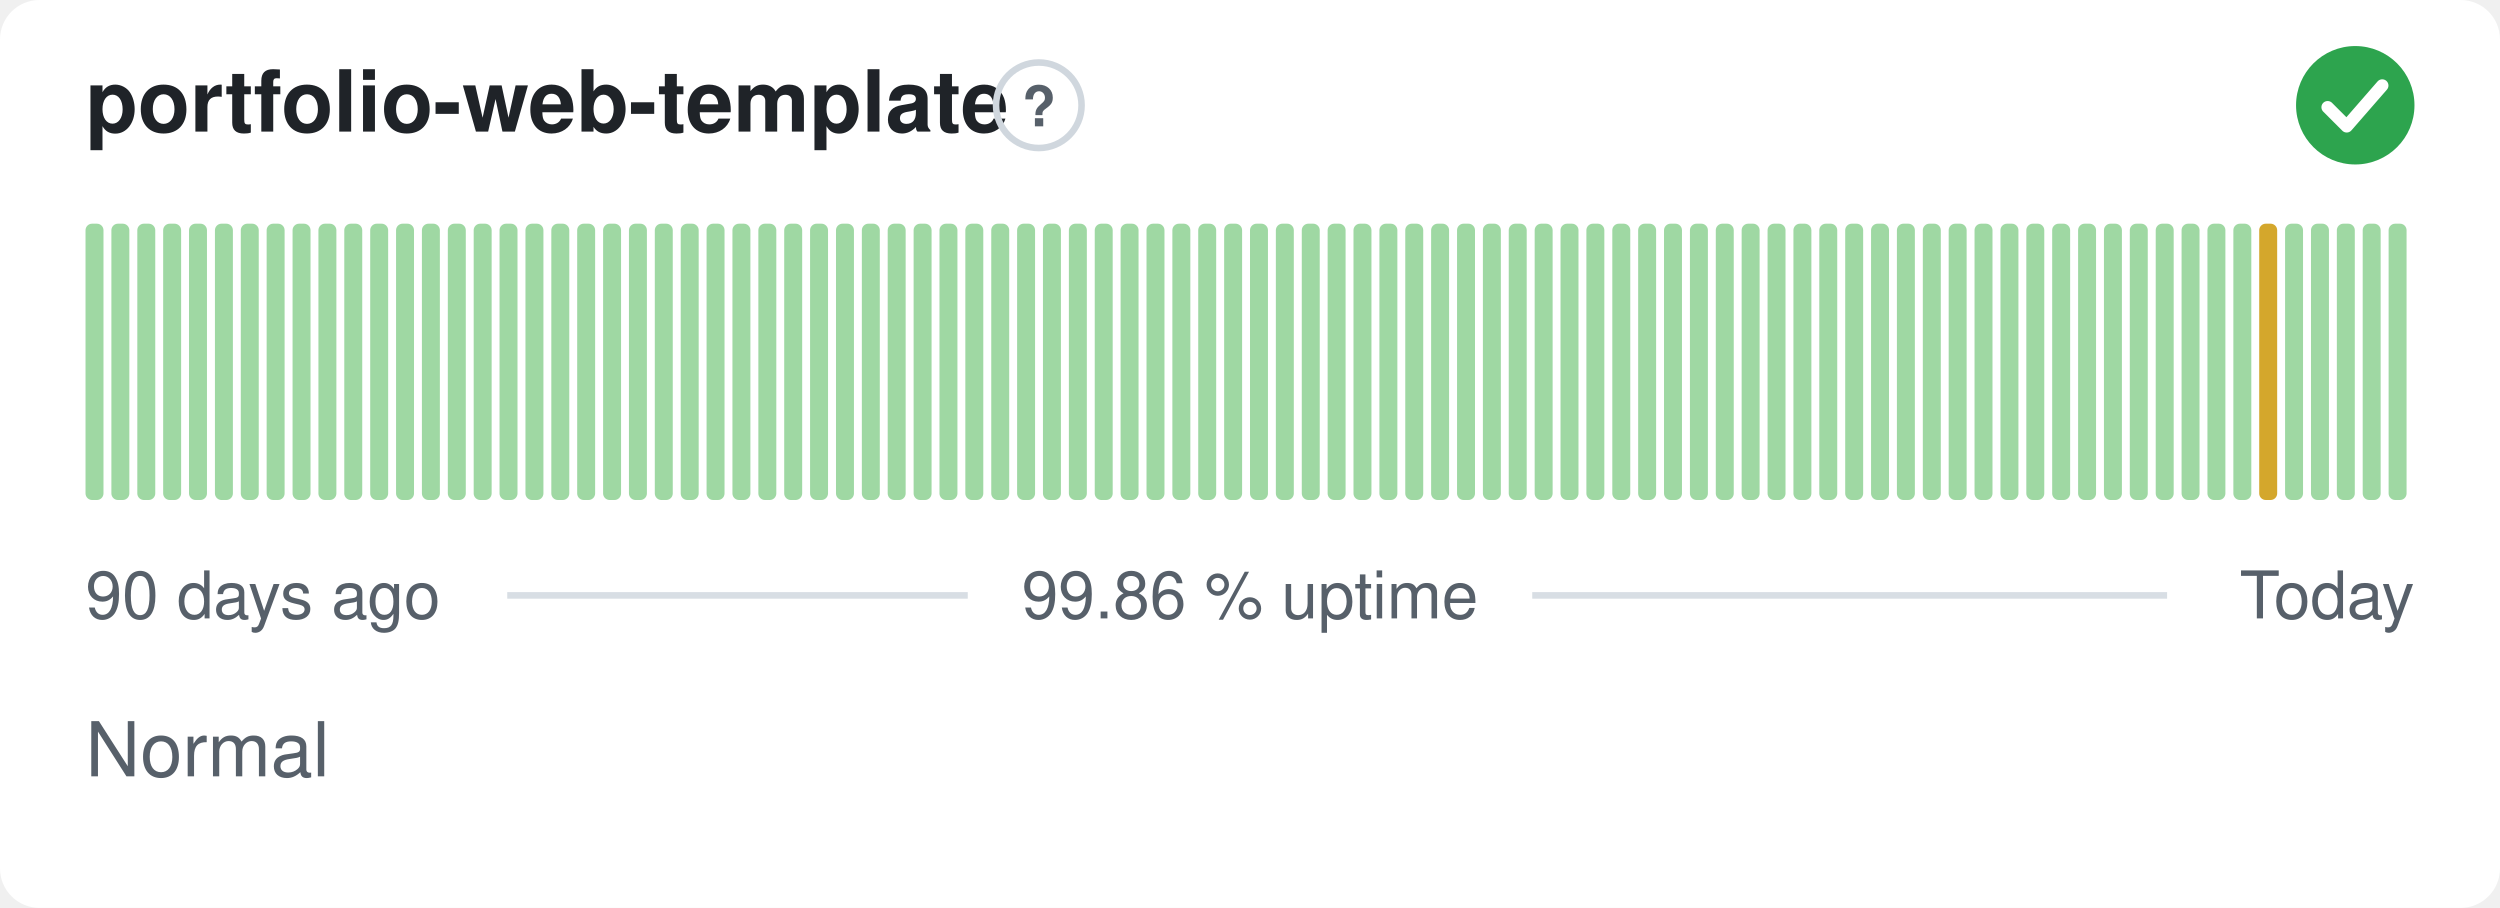
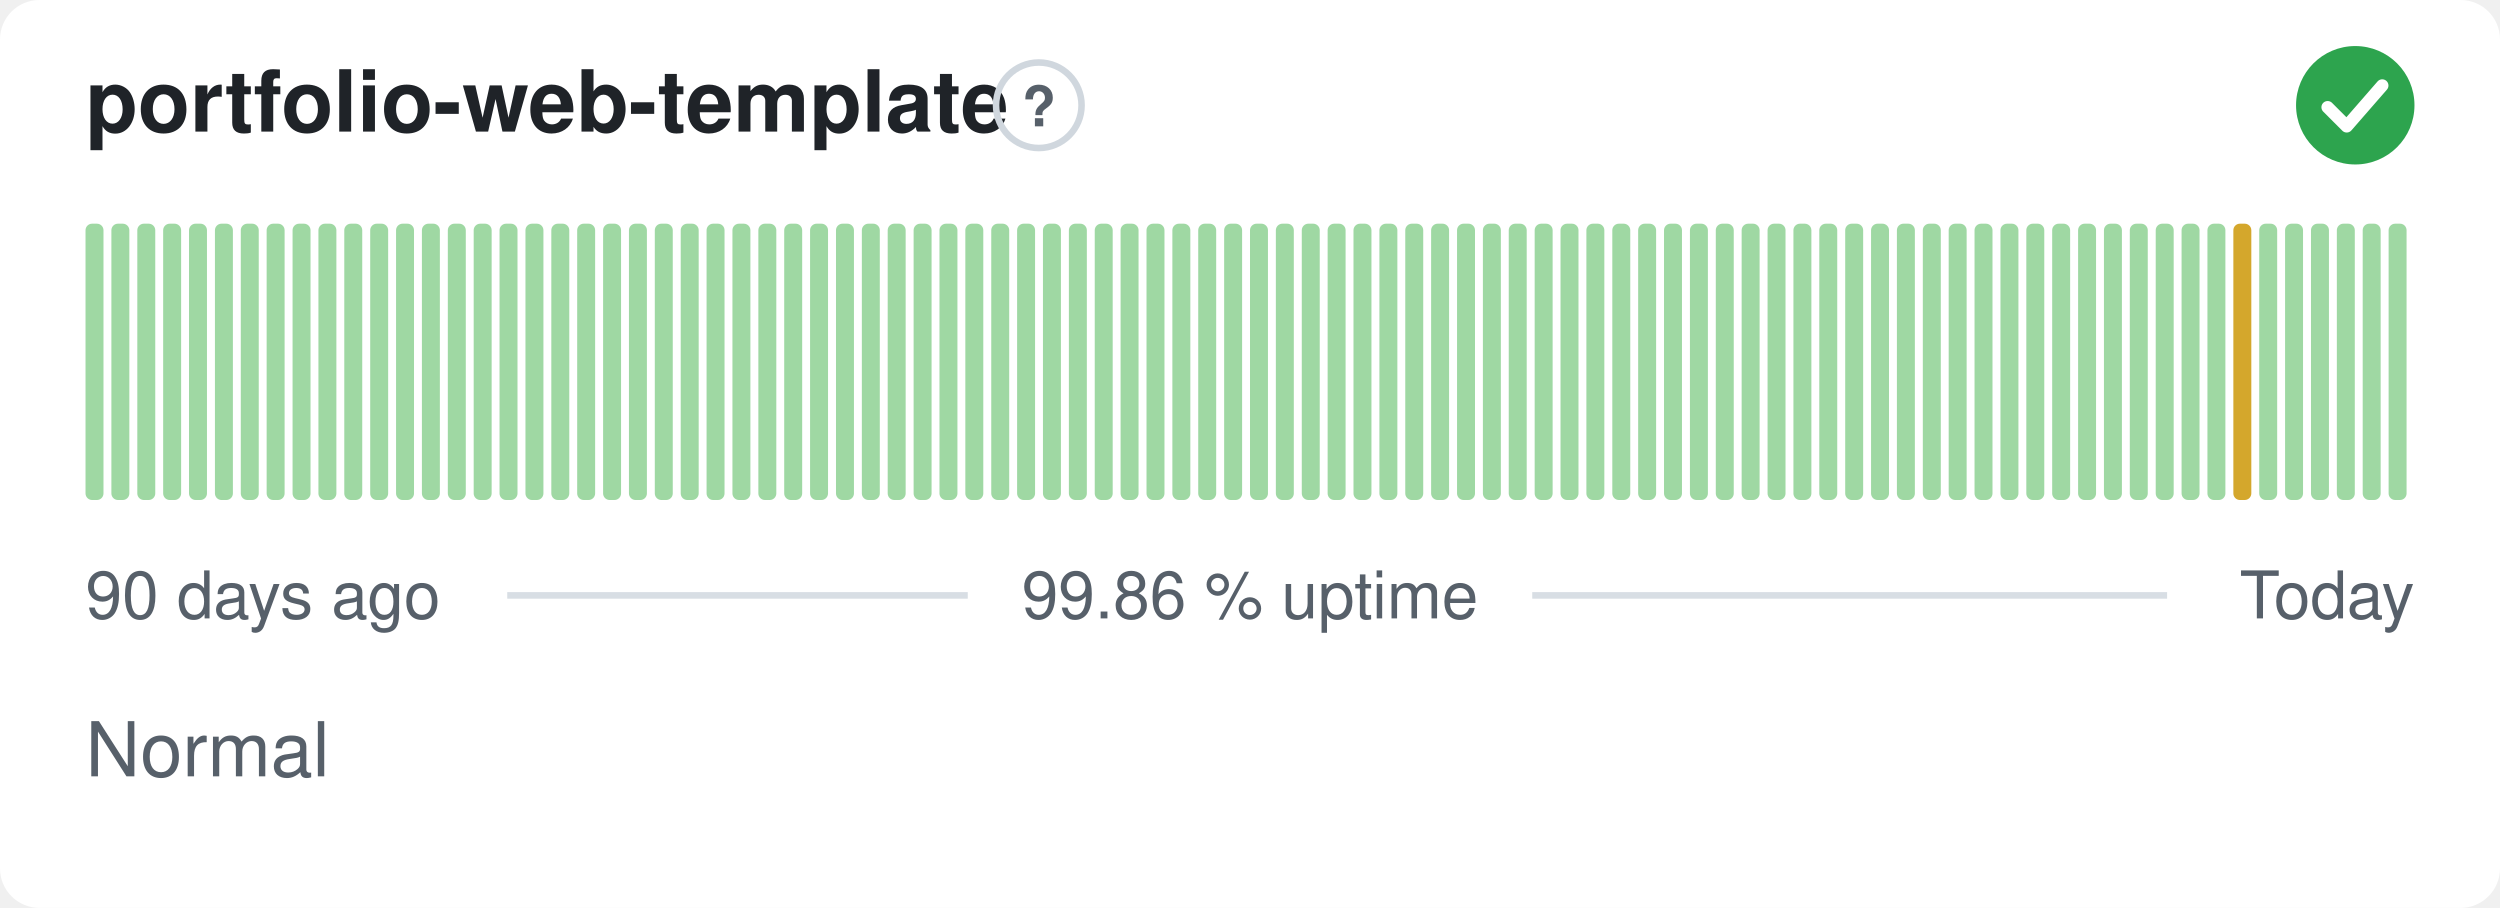
<svg xmlns="http://www.w3.org/2000/svg" width="380" height="138" viewBox="0 0 380 138" role="img" aria-label="portfolio-web-template: Normal, 99.86 % uptime over the last 90 days" font-family="-apple-system,BlinkMacSystemFont,'Segoe UI',Helvetica,Arial,sans-serif">
  <style>
    @media (prefers-color-scheme: dark) {
      .bg { fill: #0d1117 }
      .title { fill: #e6edf3 }
      .muted { fill: #8b949e }
      .hint { stroke: #30363d }
      .rule { stroke: #30363d }
      .nodata { fill: #21262d }
    }
  </style>
  <rect class="bg" width="380" height="138" rx="6" fill="#ffffff" />
  <text class="title" x="13" y="20" font-size="13" font-weight="600" fill="#1f2328">portfolio-web-template</text>
  <circle class="hint" cx="157.9" cy="16" r="6.5" fill="none" stroke="#d0d7de" stroke-width="1" />
  <text class="muted" x="157.9" y="19.2" text-anchor="middle" font-size="8.5" font-weight="700" fill="#57606a">?</text>
  <circle cx="358" cy="16" r="9" fill="#2da44e" />
  <path d="M353.80 16.30l2.90 2.90 5.40 -6.20" fill="none" stroke="#fff" stroke-width="1.89" stroke-linecap="round" stroke-linejoin="round" />
  <rect x="13.00" y="34.00" width="2.73" height="42.00" rx="1" fill="#9fd8a3" />
  <rect x="16.93" y="34.00" width="2.73" height="42.00" rx="1" fill="#9fd8a3" />
  <rect x="20.87" y="34.00" width="2.73" height="42.00" rx="1" fill="#9fd8a3" />
  <rect x="24.80" y="34.00" width="2.73" height="42.00" rx="1" fill="#9fd8a3" />
  <rect x="28.73" y="34.00" width="2.73" height="42.00" rx="1" fill="#9fd8a3" />
  <rect x="32.67" y="34.00" width="2.73" height="42.00" rx="1" fill="#9fd8a3" />
  <rect x="36.60" y="34.00" width="2.73" height="42.00" rx="1" fill="#9fd8a3" />
  <rect x="40.53" y="34.00" width="2.73" height="42.00" rx="1" fill="#9fd8a3" />
  <rect x="44.47" y="34.00" width="2.73" height="42.00" rx="1" fill="#9fd8a3" />
  <rect x="48.40" y="34.00" width="2.73" height="42.00" rx="1" fill="#9fd8a3" />
  <rect x="52.33" y="34.00" width="2.73" height="42.00" rx="1" fill="#9fd8a3" />
  <rect x="56.27" y="34.00" width="2.73" height="42.00" rx="1" fill="#9fd8a3" />
  <rect x="60.20" y="34.00" width="2.73" height="42.00" rx="1" fill="#9fd8a3" />
  <rect x="64.13" y="34.00" width="2.73" height="42.00" rx="1" fill="#9fd8a3" />
  <rect x="68.07" y="34.00" width="2.73" height="42.00" rx="1" fill="#9fd8a3" />
  <rect x="72.00" y="34.00" width="2.73" height="42.00" rx="1" fill="#9fd8a3" />
  <rect x="75.93" y="34.00" width="2.73" height="42.00" rx="1" fill="#9fd8a3" />
  <rect x="79.87" y="34.00" width="2.73" height="42.00" rx="1" fill="#9fd8a3" />
  <rect x="83.80" y="34.00" width="2.73" height="42.00" rx="1" fill="#9fd8a3" />
  <rect x="87.73" y="34.00" width="2.73" height="42.00" rx="1" fill="#9fd8a3" />
  <rect x="91.67" y="34.00" width="2.73" height="42.00" rx="1" fill="#9fd8a3" />
  <rect x="95.60" y="34.00" width="2.73" height="42.00" rx="1" fill="#9fd8a3" />
  <rect x="99.53" y="34.00" width="2.73" height="42.00" rx="1" fill="#9fd8a3" />
  <rect x="103.47" y="34.00" width="2.73" height="42.00" rx="1" fill="#9fd8a3" />
  <rect x="107.40" y="34.00" width="2.73" height="42.00" rx="1" fill="#9fd8a3" />
  <rect x="111.33" y="34.00" width="2.73" height="42.00" rx="1" fill="#9fd8a3" />
  <rect x="115.27" y="34.00" width="2.73" height="42.00" rx="1" fill="#9fd8a3" />
  <rect x="119.20" y="34.00" width="2.73" height="42.00" rx="1" fill="#9fd8a3" />
  <rect x="123.13" y="34.00" width="2.73" height="42.00" rx="1" fill="#9fd8a3" />
  <rect x="127.07" y="34.00" width="2.73" height="42.00" rx="1" fill="#9fd8a3" />
  <rect x="131.00" y="34.00" width="2.73" height="42.00" rx="1" fill="#9fd8a3" />
  <rect x="134.93" y="34.00" width="2.73" height="42.00" rx="1" fill="#9fd8a3" />
  <rect x="138.87" y="34.00" width="2.73" height="42.00" rx="1" fill="#9fd8a3" />
  <rect x="142.80" y="34.00" width="2.73" height="42.00" rx="1" fill="#9fd8a3" />
  <rect x="146.73" y="34.00" width="2.73" height="42.00" rx="1" fill="#9fd8a3" />
  <rect x="150.67" y="34.00" width="2.73" height="42.00" rx="1" fill="#9fd8a3" />
  <rect x="154.60" y="34.00" width="2.73" height="42.00" rx="1" fill="#9fd8a3" />
  <rect x="158.53" y="34.00" width="2.73" height="42.00" rx="1" fill="#9fd8a3" />
  <rect x="162.47" y="34.00" width="2.73" height="42.00" rx="1" fill="#9fd8a3" />
  <rect x="166.40" y="34.00" width="2.73" height="42.00" rx="1" fill="#9fd8a3" />
  <rect x="170.33" y="34.00" width="2.73" height="42.00" rx="1" fill="#9fd8a3" />
  <rect x="174.27" y="34.00" width="2.73" height="42.00" rx="1" fill="#9fd8a3" />
  <rect x="178.20" y="34.00" width="2.73" height="42.00" rx="1" fill="#9fd8a3" />
  <rect x="182.13" y="34.00" width="2.73" height="42.00" rx="1" fill="#9fd8a3" />
  <rect x="186.07" y="34.00" width="2.73" height="42.00" rx="1" fill="#9fd8a3" />
  <rect x="190.00" y="34.00" width="2.73" height="42.00" rx="1" fill="#9fd8a3" />
  <rect x="193.93" y="34.00" width="2.73" height="42.00" rx="1" fill="#9fd8a3" />
  <rect x="197.87" y="34.00" width="2.73" height="42.00" rx="1" fill="#9fd8a3" />
  <rect x="201.80" y="34.00" width="2.73" height="42.00" rx="1" fill="#9fd8a3" />
  <rect x="205.73" y="34.00" width="2.73" height="42.00" rx="1" fill="#9fd8a3" />
  <rect x="209.67" y="34.00" width="2.73" height="42.00" rx="1" fill="#9fd8a3" />
  <rect x="213.60" y="34.00" width="2.73" height="42.00" rx="1" fill="#9fd8a3" />
  <rect x="217.53" y="34.00" width="2.73" height="42.00" rx="1" fill="#9fd8a3" />
  <rect x="221.47" y="34.00" width="2.73" height="42.00" rx="1" fill="#9fd8a3" />
  <rect x="225.40" y="34.00" width="2.73" height="42.00" rx="1" fill="#9fd8a3" />
  <rect x="229.33" y="34.00" width="2.73" height="42.00" rx="1" fill="#9fd8a3" />
  <rect x="233.27" y="34.00" width="2.73" height="42.00" rx="1" fill="#9fd8a3" />
  <rect x="237.20" y="34.00" width="2.73" height="42.00" rx="1" fill="#9fd8a3" />
  <rect x="241.13" y="34.00" width="2.73" height="42.00" rx="1" fill="#9fd8a3" />
  <rect x="245.07" y="34.00" width="2.73" height="42.00" rx="1" fill="#9fd8a3" />
  <rect x="249.00" y="34.00" width="2.73" height="42.00" rx="1" fill="#9fd8a3" />
  <rect x="252.93" y="34.00" width="2.73" height="42.00" rx="1" fill="#9fd8a3" />
  <rect x="256.87" y="34.00" width="2.73" height="42.00" rx="1" fill="#9fd8a3" />
  <rect x="260.80" y="34.00" width="2.73" height="42.00" rx="1" fill="#9fd8a3" />
  <rect x="264.73" y="34.00" width="2.73" height="42.00" rx="1" fill="#9fd8a3" />
  <rect x="268.67" y="34.00" width="2.73" height="42.00" rx="1" fill="#9fd8a3" />
  <rect x="272.60" y="34.00" width="2.73" height="42.00" rx="1" fill="#9fd8a3" />
  <rect x="276.53" y="34.00" width="2.73" height="42.00" rx="1" fill="#9fd8a3" />
  <rect x="280.47" y="34.00" width="2.73" height="42.00" rx="1" fill="#9fd8a3" />
  <rect x="284.40" y="34.00" width="2.73" height="42.00" rx="1" fill="#9fd8a3" />
  <rect x="288.33" y="34.00" width="2.73" height="42.00" rx="1" fill="#9fd8a3" />
  <rect x="292.27" y="34.00" width="2.73" height="42.00" rx="1" fill="#9fd8a3" />
  <rect x="296.20" y="34.00" width="2.73" height="42.00" rx="1" fill="#9fd8a3" />
  <rect x="300.13" y="34.00" width="2.73" height="42.00" rx="1" fill="#9fd8a3" />
  <rect x="304.07" y="34.00" width="2.73" height="42.00" rx="1" fill="#9fd8a3" />
  <rect x="308.00" y="34.00" width="2.73" height="42.00" rx="1" fill="#9fd8a3" />
  <rect x="311.93" y="34.00" width="2.73" height="42.00" rx="1" fill="#9fd8a3" />
  <rect x="315.87" y="34.00" width="2.73" height="42.00" rx="1" fill="#9fd8a3" />
  <rect x="319.80" y="34.00" width="2.73" height="42.00" rx="1" fill="#9fd8a3" />
  <rect x="323.73" y="34.00" width="2.73" height="42.00" rx="1" fill="#9fd8a3" />
  <rect x="327.67" y="34.00" width="2.73" height="42.00" rx="1" fill="#9fd8a3" />
  <rect x="331.60" y="34.00" width="2.73" height="42.00" rx="1" fill="#9fd8a3" />
  <rect x="335.53" y="34.00" width="2.73" height="42.00" rx="1" fill="#9fd8a3" />
-   <rect x="339.47" y="34.00" width="2.73" height="42.00" rx="1" fill="#9fd8a3" />
-   <rect x="343.40" y="34.00" width="2.73" height="42.00" rx="1" fill="#d4a72c" />
+   <rect x="339.47" y="34.00" width="2.73" height="42.00" rx="1" fill="#d4a72c" />
+   <rect x="343.40" y="34.00" width="2.73" height="42.00" rx="1" fill="#9fd8a3" />
  <rect x="347.33" y="34.00" width="2.73" height="42.00" rx="1" fill="#9fd8a3" />
  <rect x="351.27" y="34.00" width="2.73" height="42.00" rx="1" fill="#9fd8a3" />
  <rect x="355.20" y="34.00" width="2.73" height="42.00" rx="1" fill="#9fd8a3" />
  <rect x="359.13" y="34.00" width="2.73" height="42.00" rx="1" fill="#9fd8a3" />
  <rect x="363.07" y="34.00" width="2.73" height="42.00" rx="1" fill="#9fd8a3" />
  <text class="muted" x="13" y="94" font-size="10" fill="#57606a">90 days ago</text>
  <text class="muted" x="190" y="94" text-anchor="middle" font-size="10" fill="#57606a">99.86 % uptime</text>
  <text class="muted" x="367" y="94" text-anchor="end" font-size="10" fill="#57606a">Today</text>
  <line class="rule" x1="77.1" y1="90.5" x2="147.1" y2="90.5" stroke="#d8dee4" stroke-width="1" />
  <line class="rule" x1="232.9" y1="90.5" x2="329.4" y2="90.5" stroke="#d8dee4" stroke-width="1" />
  <text class="muted" x="13" y="118" font-size="11.5" fill="#57606a">Normal</text>
</svg>
